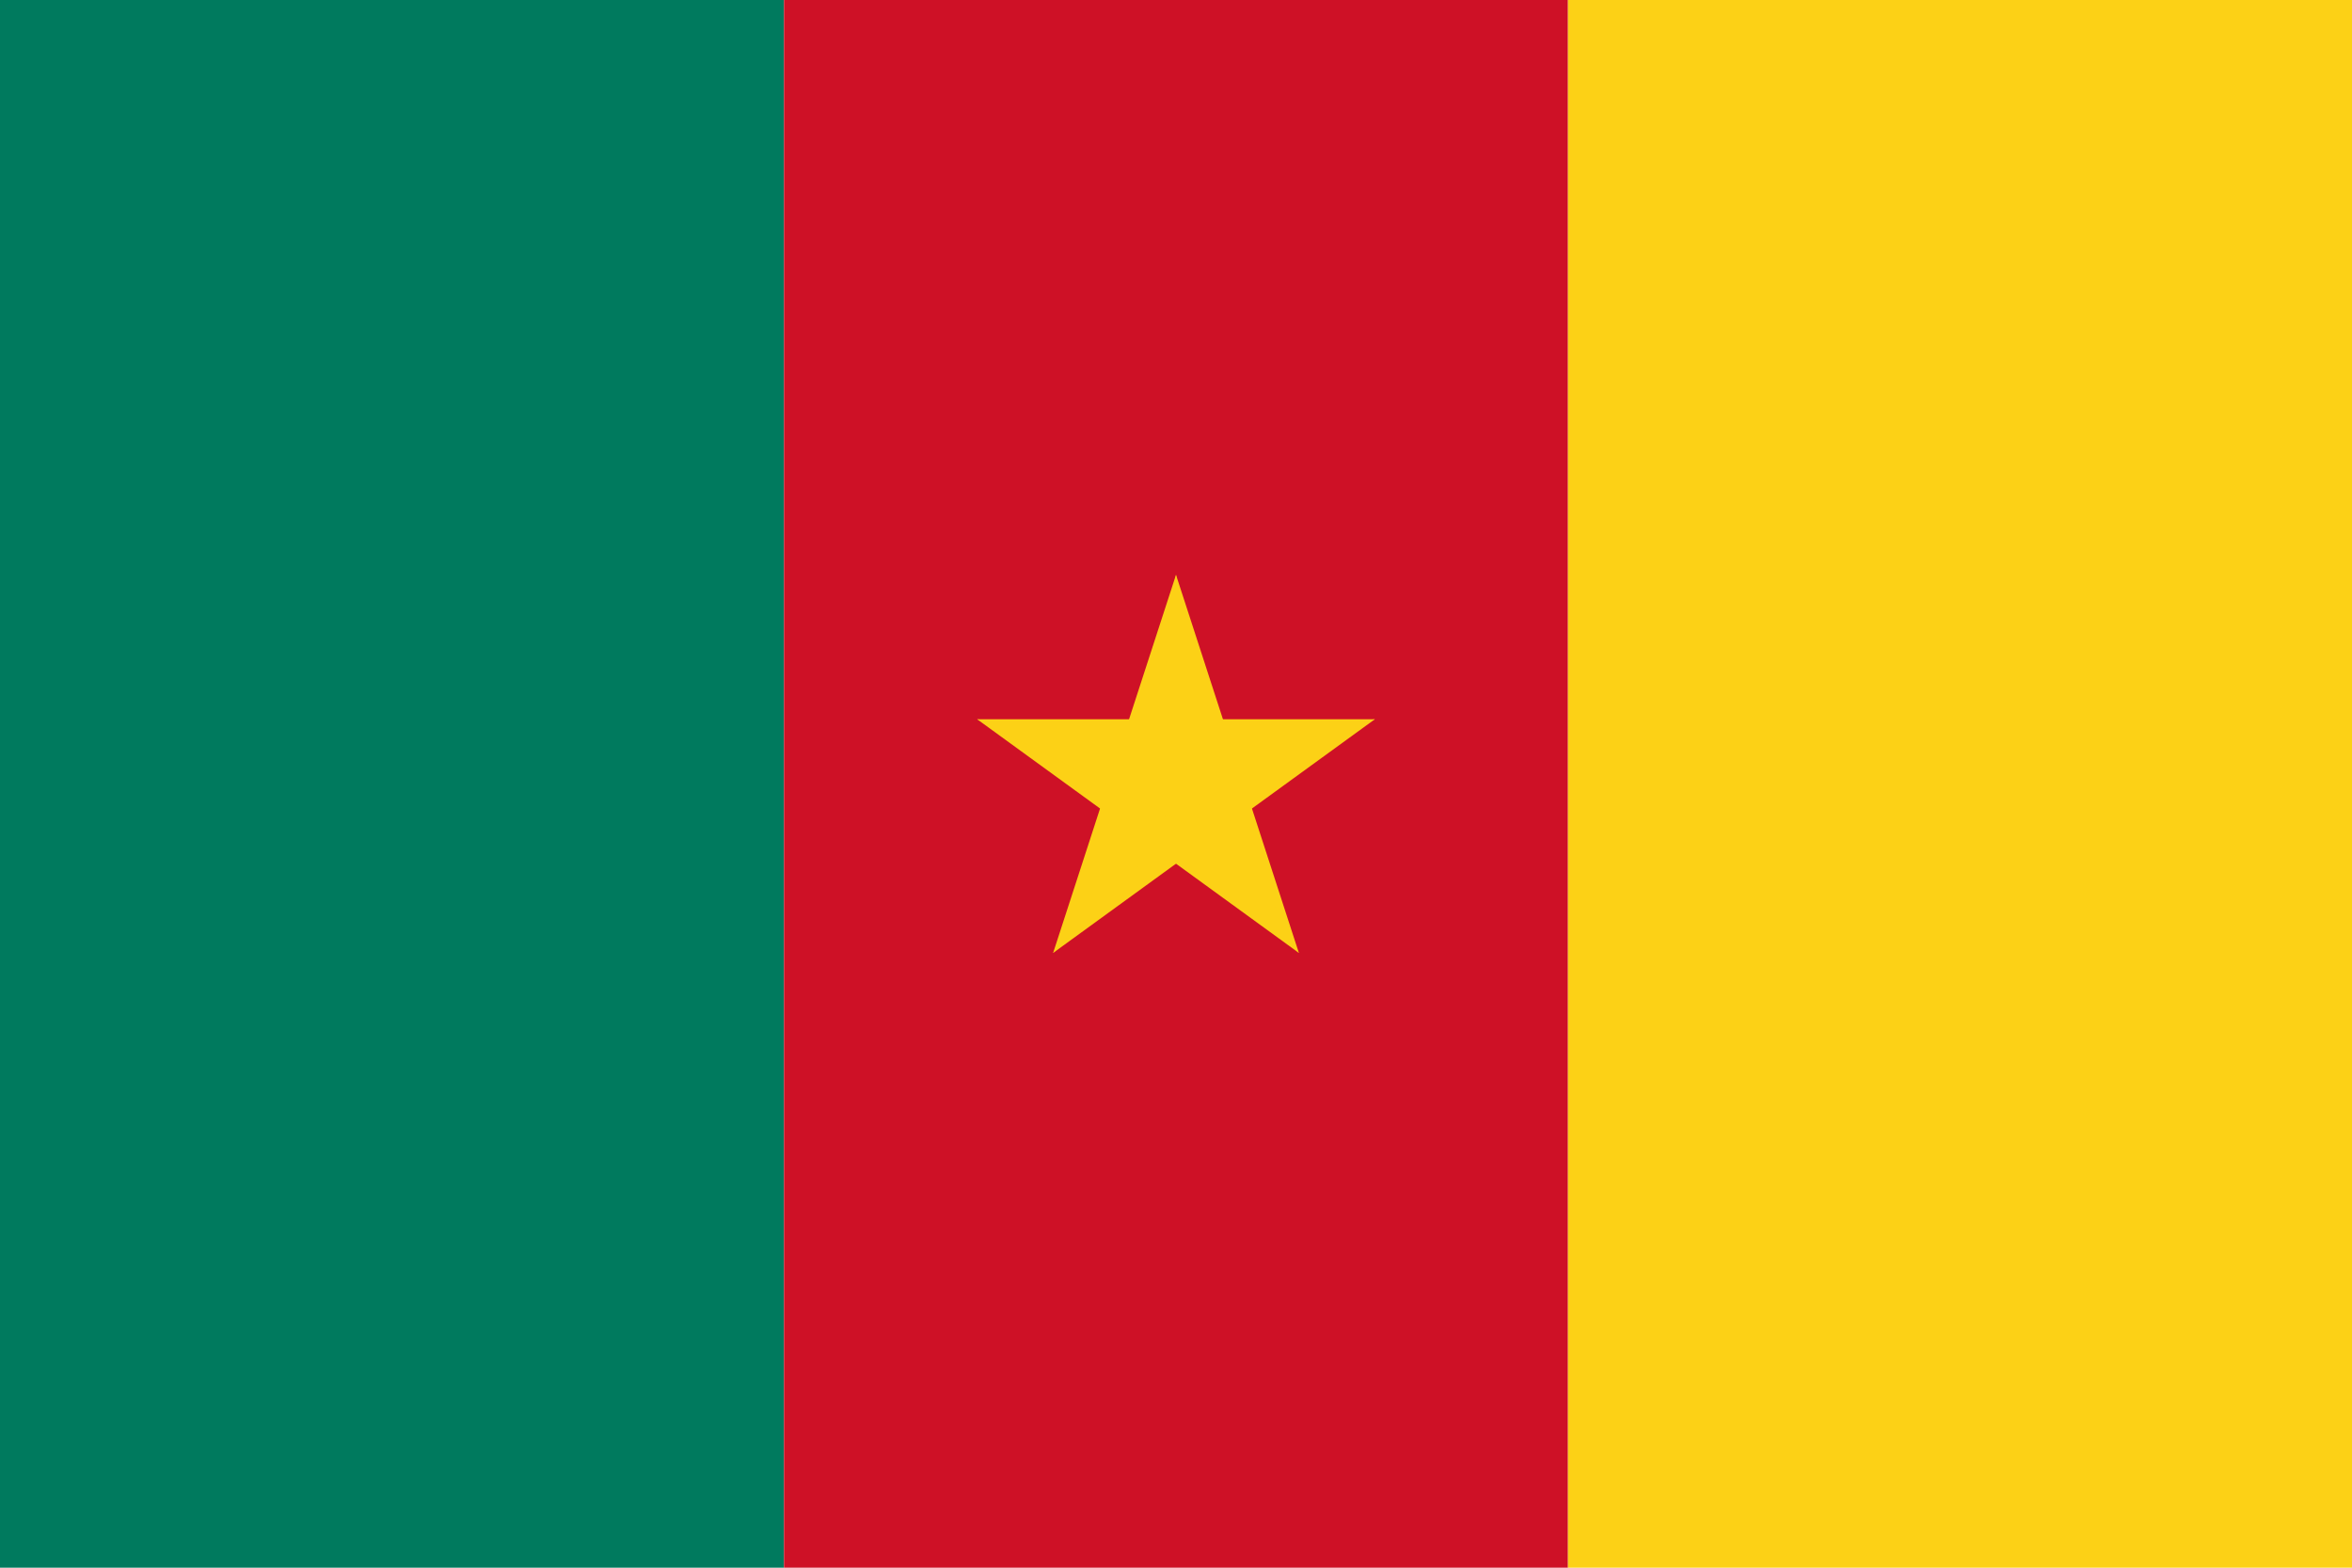
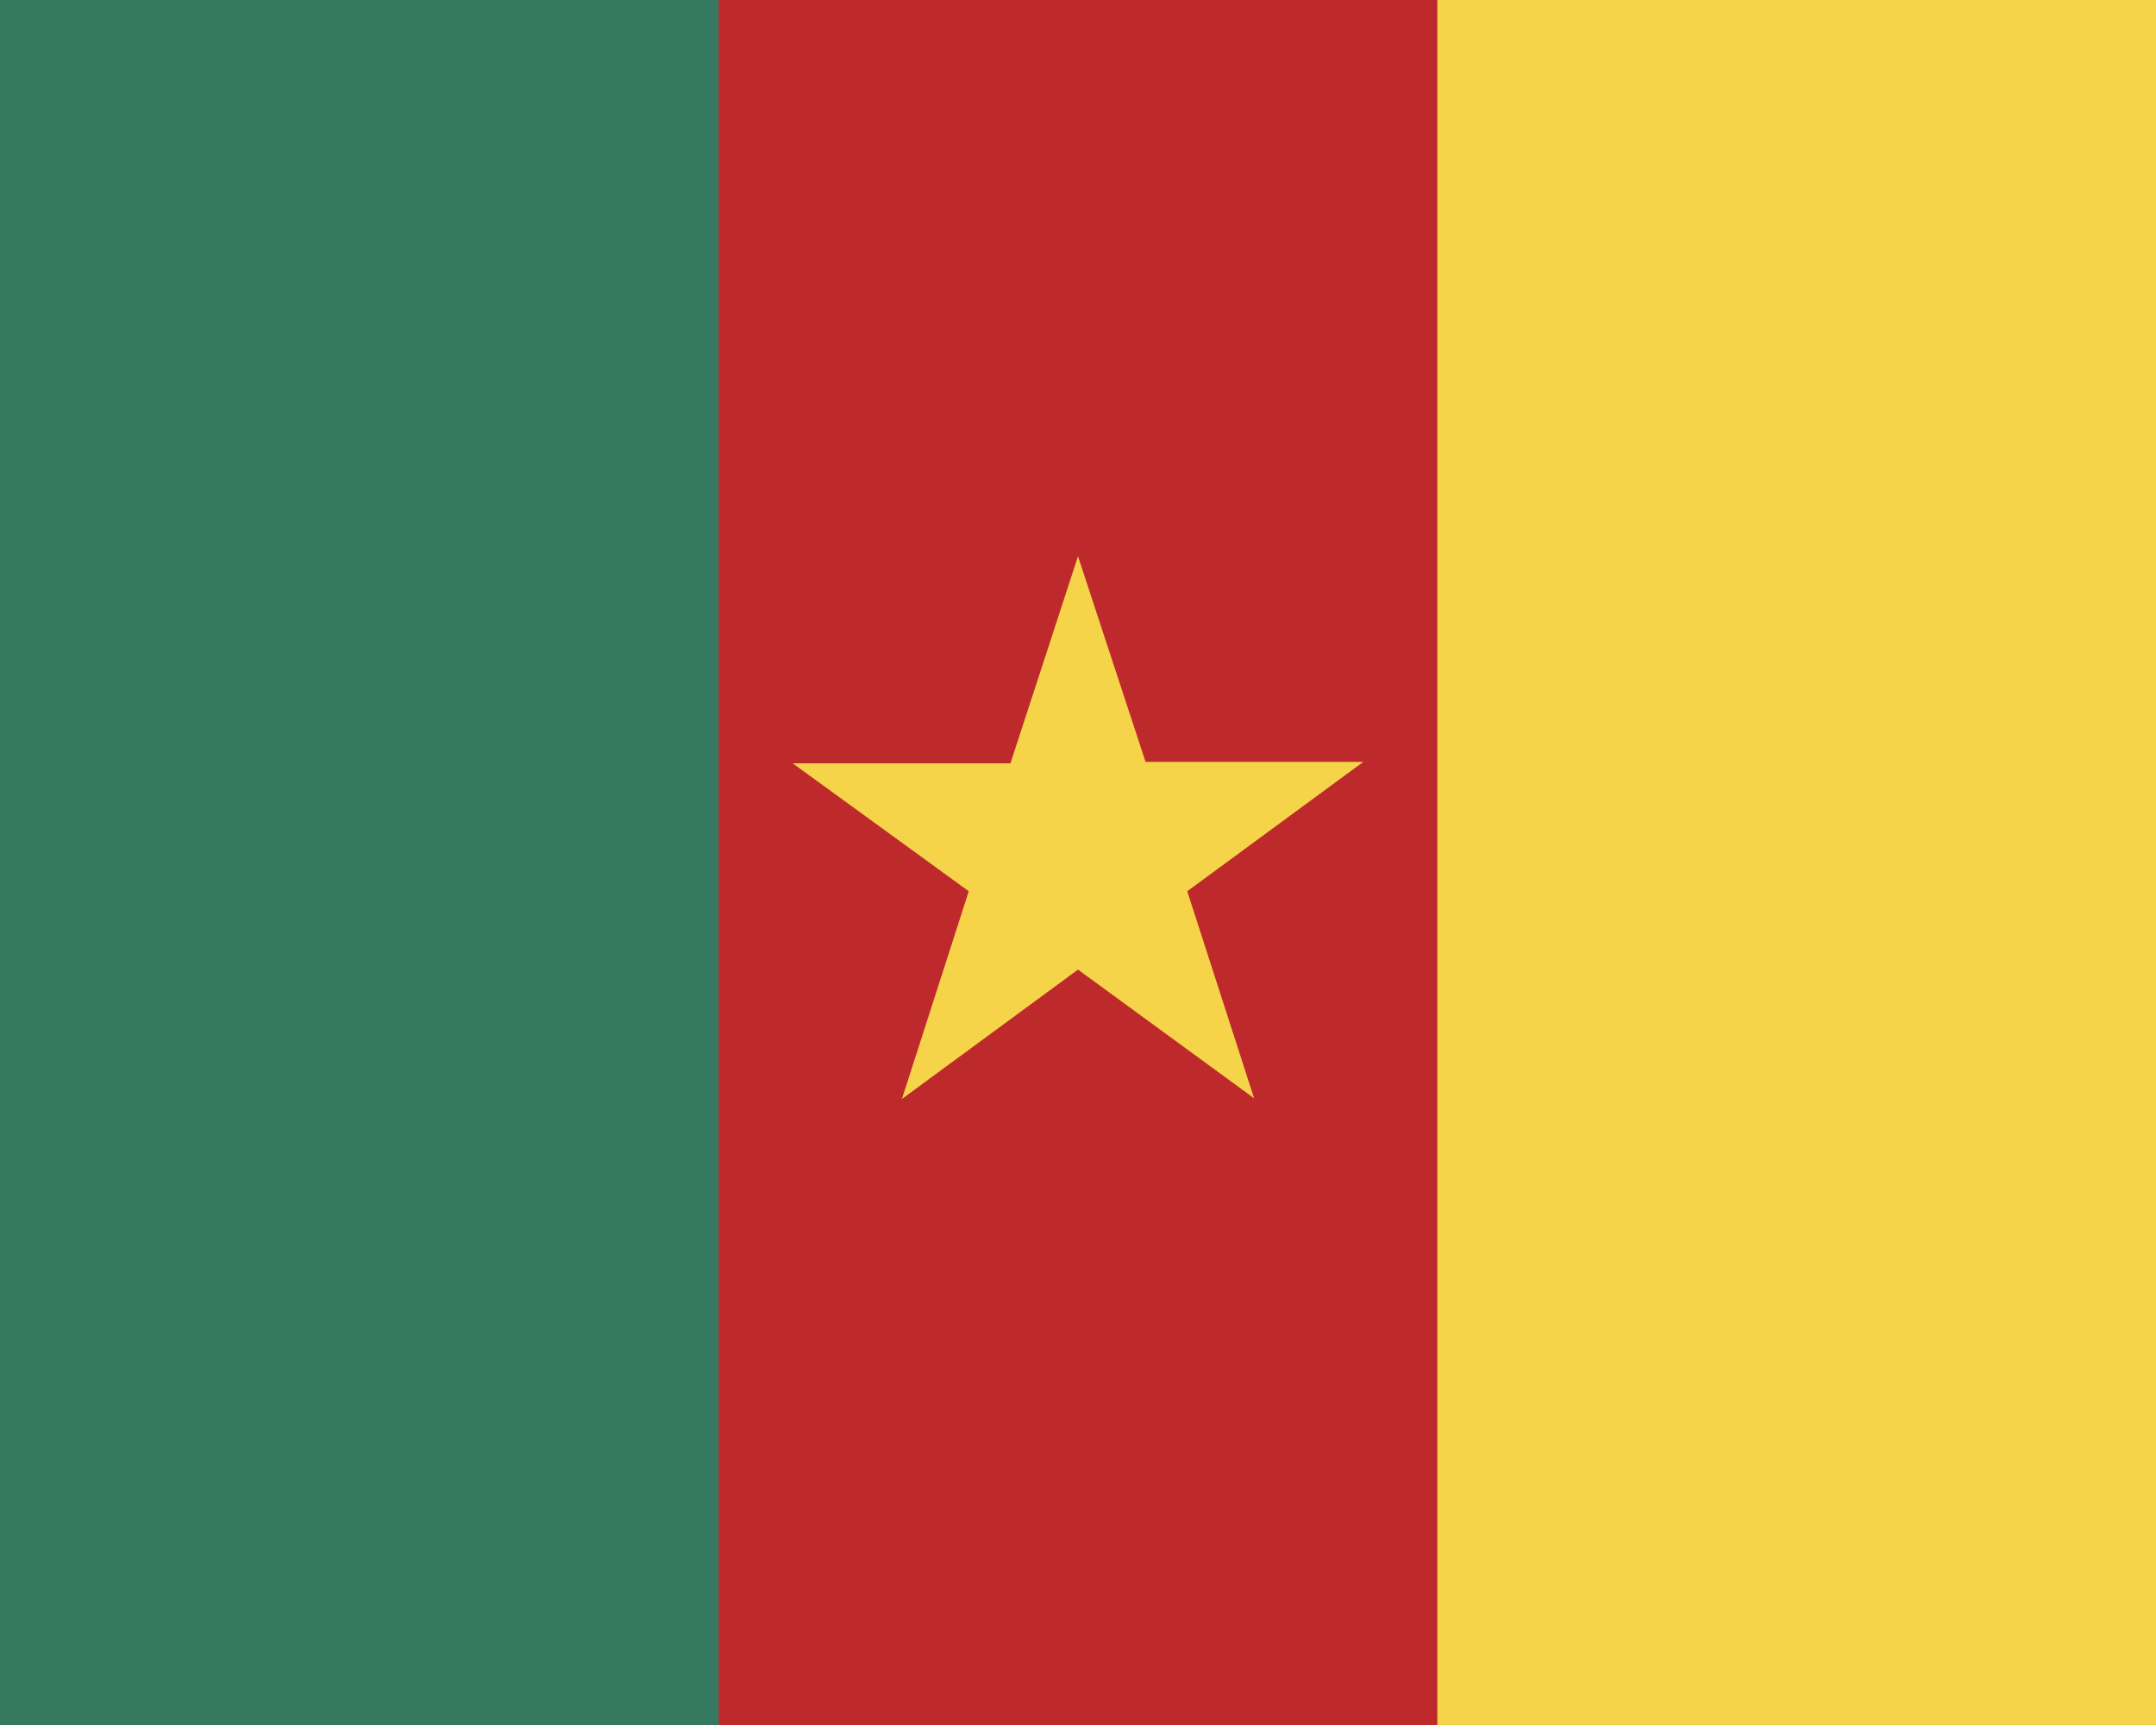
- <svg xmlns="http://www.w3.org/2000/svg" xmlns:xlink="http://www.w3.org/1999/xlink" viewBox="0 0 90 60">
-   <rect width="30" height="60" fill="#007a5e" />
-   <rect x="30" width="30" height="60" fill="#ce1126" />
-   <rect x="60" width="30" height="60" fill="#fcd116" />
-   <g transform="translate(45,30)" fill="#fcd116">
-     <g id="c">
-       <path id="t" d="M 0,-8 v 8 h 4 z" transform="rotate(18 0,-8)" />
-       <use xlink:href="#t" transform="scale(-1,1)" />
-     </g>
-     <use xlink:href="#c" transform="rotate(72)" />
-     <use xlink:href="#c" transform="rotate(144)" />
-     <use xlink:href="#c" transform="rotate(216)" />
-     <use xlink:href="#c" transform="rotate(288)" />
-   </g>
+ <svg xmlns="http://www.w3.org/2000/svg" height="24" viewBox="0 0 30 24" width="30">
+   <path d="m9 0h12v24h-12z" fill="#be2a2c" />
+   <path d="m0 24v-24h10v24z" fill="#357960" />
+   <path d="m20 24v-24h10v24zm-3.48-11.6 2.45-1.8h-3.03l-.94-2.86-.94 2.88h-3.03l2.45 1.78-.93 2.89 2.45-1.8 2.45 1.79z" fill="#f6d44a" />
</svg>
